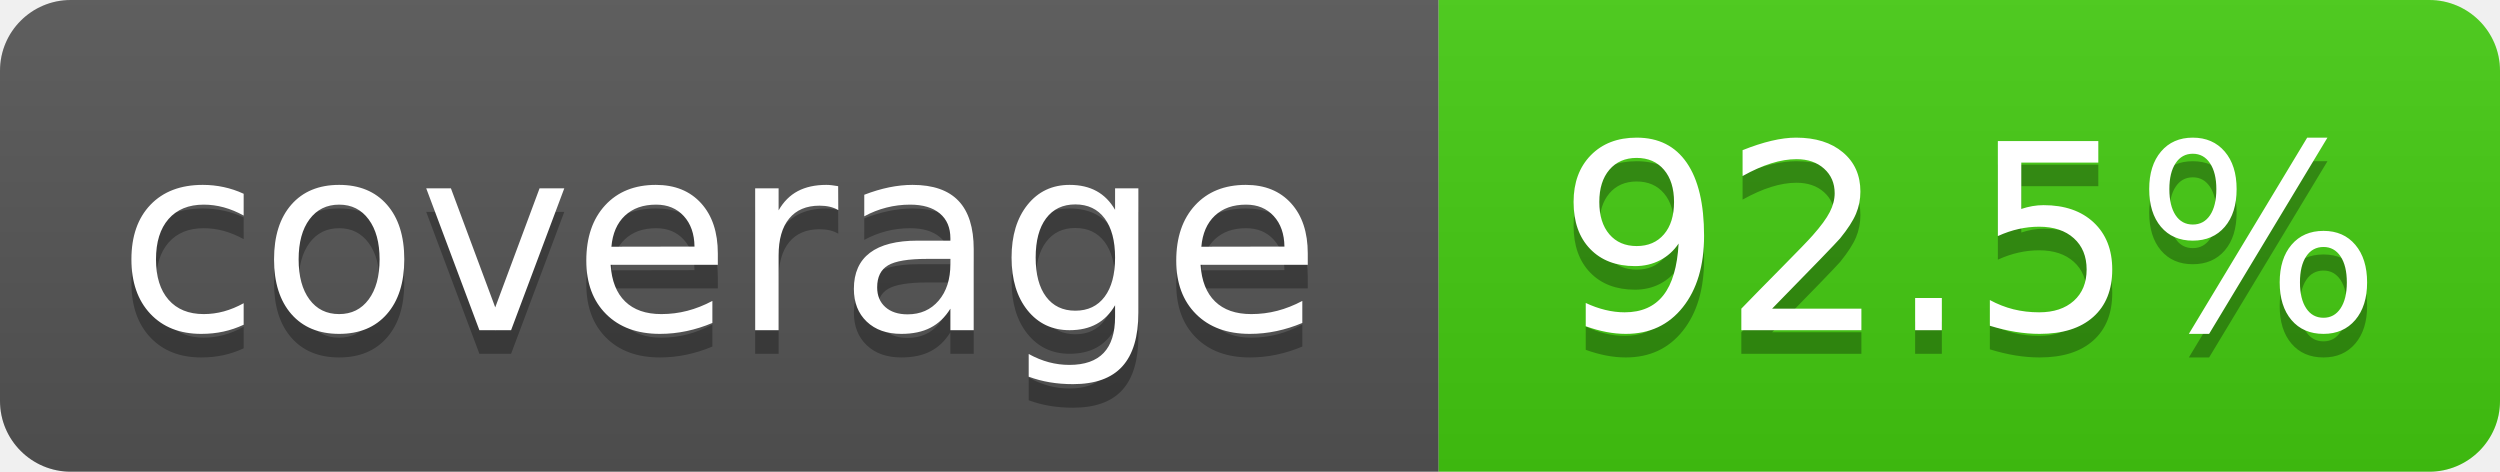
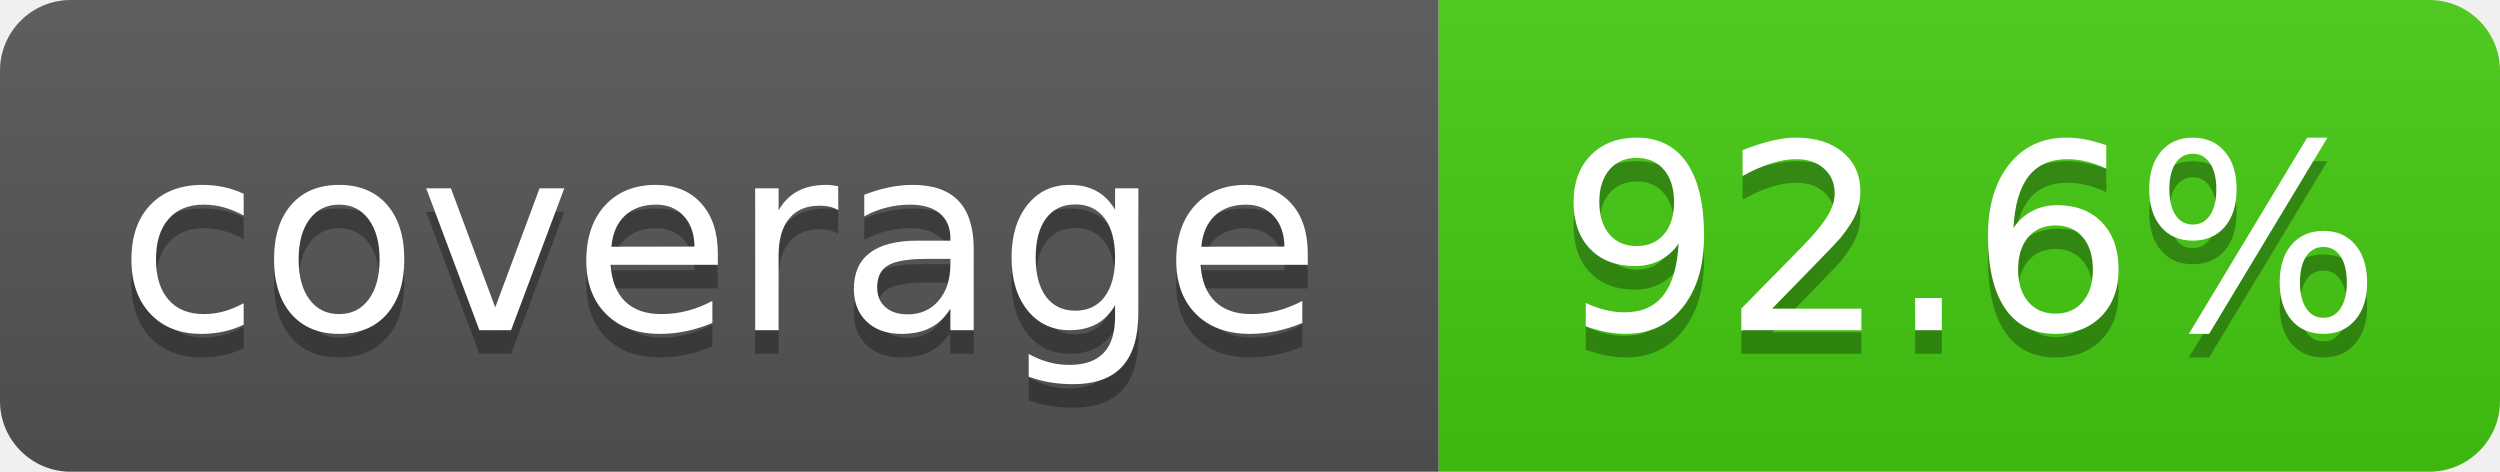
- <svg xmlns="http://www.w3.org/2000/svg" width="106" height="20" role="img" aria-label="coverage: 92.5%">
+ <svg xmlns="http://www.w3.org/2000/svg" width="106" height="20" role="img" aria-label="coverage: 92.6%">
  <linearGradient id="s" x2="0" y2="100%">
    <stop offset="0" stop-color="#bbb" stop-opacity=".1" />
    <stop offset="1" stop-opacity=".1" />
  </linearGradient>
  <clipPath id="r">
    <rect x="0" width="106" height="20" fill="#fff" rx="3" />
  </clipPath>
  <g clip-path="url(#r)">
    <rect x="0" width="61" height="20" fill="#555" />
    <rect x="61" width="45" height="20" fill="#4c1" />
    <rect x="0" width="106" height="20" fill="url(#s)" />
  </g>
  <g fill="#fff" text-anchor="middle" font-family="Verdana,Geneva,DejaVu Sans,sans-serif" text-rendering="geometricPrecision" font-size="110">
    <text x="305" y="150" transform="scale(.1)" textLength="510" aria-hidden="true" fill="#010101" fill-opacity=".3">coverage</text>
    <text x="305" y="140" transform="scale(.1)" textLength="510">coverage</text>
-     <text x="835" y="150" transform="scale(.1)" textLength="350" aria-hidden="true" fill="#010101" fill-opacity=".3">92.5%</text>
-     <text x="835" y="140" transform="scale(.1)" textLength="350">92.5%</text>
+     <text x="835" y="150" transform="scale(.1)" textLength="350" aria-hidden="true" fill="#010101" fill-opacity=".3">92.6%</text>
+     <text x="835" y="140" transform="scale(.1)" textLength="350">92.6%</text>
  </g>
</svg>
